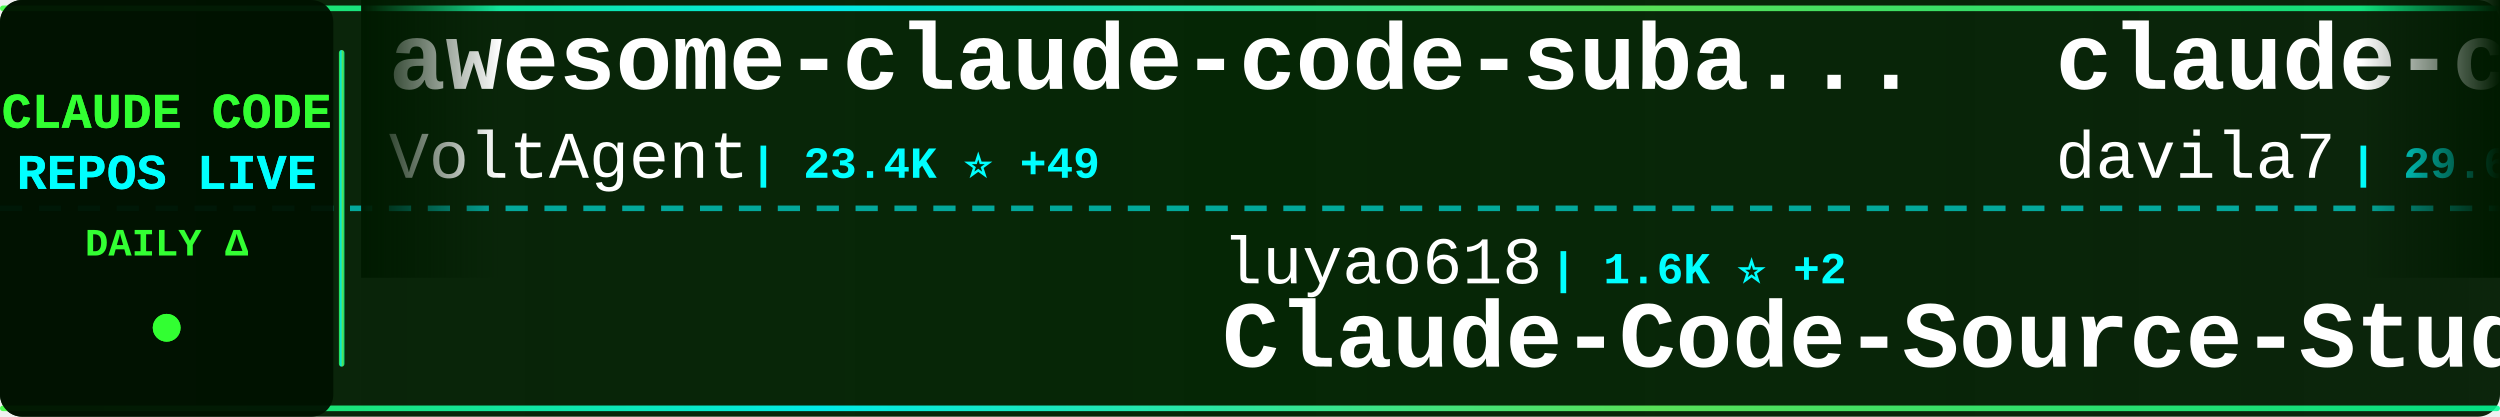
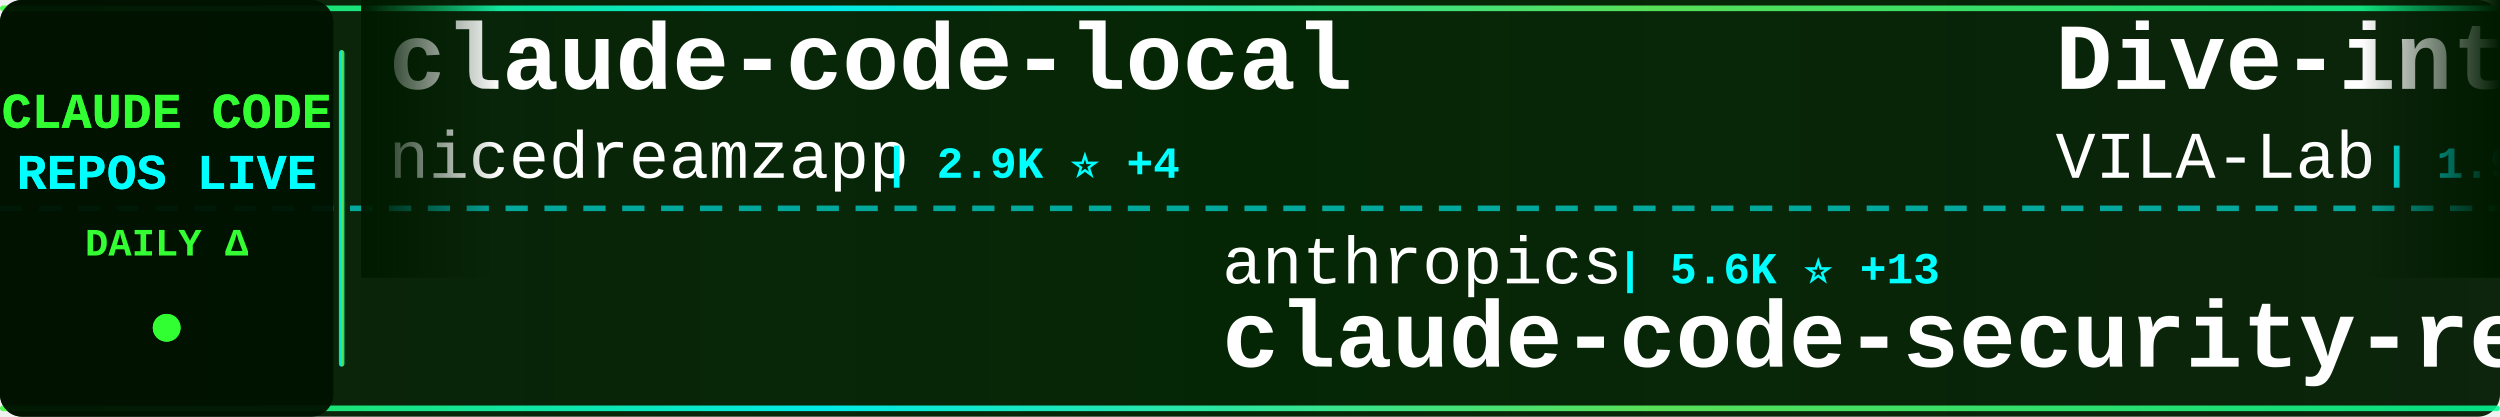
<svg xmlns="http://www.w3.org/2000/svg" width="900" height="150">
  <defs>
    <linearGradient id="tickerBg" x1="0%" y1="0%" x2="100%" y2="0%">
      <stop offset="0%" style="stop-color:#001a00;stop-opacity:0.95" />
      <stop offset="50%" style="stop-color:#002200;stop-opacity:0.98" />
      <stop offset="100%" style="stop-color:#001a00;stop-opacity:0.95" />
    </linearGradient>
    <linearGradient id="borderGrad" x1="0%" y1="0%" x2="100%" y2="0%">
      <stop offset="0%" style="stop-color:#33ff33;stop-opacity:0.85">
        <animate attributeName="stop-opacity" values="0.85;1;0.85" dur="2s" repeatCount="indefinite" />
      </stop>
      <stop offset="33%" style="stop-color:#00ffff;stop-opacity:0.9">
        <animate attributeName="stop-opacity" values="0.9;1;0.9" dur="2.2s" repeatCount="indefinite" />
      </stop>
      <stop offset="66%" style="stop-color:#66ff66;stop-opacity:0.85">
        <animate attributeName="stop-opacity" values="0.85;1;0.85" dur="1.8s" repeatCount="indefinite" />
      </stop>
      <stop offset="100%" style="stop-color:#00ff99;stop-opacity:0.85">
        <animate attributeName="stop-opacity" values="0.85;1;0.85" dur="2s" repeatCount="indefinite" />
      </stop>
    </linearGradient>
    <filter id="textGlow">
      <feGaussianBlur stdDeviation="0.1" result="coloredBlur" />
      <feMerge>
        <feMergeNode in="coloredBlur" />
        <feMergeNode in="SourceGraphic" />
      </feMerge>
    </filter>
    <filter id="metricGlow">
      <feGaussianBlur stdDeviation="0.2" result="coloredBlur" />
      <feMerge>
        <feMergeNode in="coloredBlur" />
        <feMergeNode in="SourceGraphic" />
      </feMerge>
    </filter>
    <linearGradient id="leftFade" x1="0%" y1="0%" x2="100%" y2="0%">
      <stop offset="0%" style="stop-color:#001a00;stop-opacity:1" />
      <stop offset="100%" style="stop-color:#001a00;stop-opacity:0" />
    </linearGradient>
    <linearGradient id="rightFade" x1="0%" y1="0%" x2="100%" y2="0%">
      <stop offset="0%" style="stop-color:#001a00;stop-opacity:0" />
      <stop offset="100%" style="stop-color:#001a00;stop-opacity:1" />
    </linearGradient>
  </defs>
  <rect width="900" height="150" fill="url(#tickerBg)" rx="8" />
  <rect x="0" y="2" width="900" height="2" fill="url(#borderGrad)" rx="1" />
  <rect x="0" y="146" width="900" height="2" fill="url(#borderGrad)" rx="1" />
  <line x1="0" y1="75" x2="900" y2="75" stroke="#00ffff" stroke-width="2" stroke-dasharray="8 6" opacity="0.6" />
  <rect x="0" y="0" width="120" height="150" fill="#001100" opacity="0.95" rx="8" />
  <text x="60" y="46" font-family="'Courier New', monospace" font-size="18" font-weight="bold" fill="#33ff33" text-anchor="middle" filter="url(#textGlow)">
    CLAUDE CODE
  </text>
  <text x="60" y="68" font-family="'Courier New', monospace" font-size="18" font-weight="bold" fill="#00ffff" text-anchor="middle" filter="url(#textGlow)">
    REPOS LIVE
  </text>
  <text x="60" y="92" font-family="'Courier New', monospace" font-size="14" font-weight="bold" fill="#33ff33" text-anchor="middle">
    DAILY Δ
  </text>
  <circle cx="60" cy="118" r="5" fill="#33ff33" filter="url(#metricGlow)">
    <animate attributeName="r" values="4;6;4" dur="1.5s" repeatCount="indefinite" />
    <animate attributeName="opacity" values="0.6;1;0.6" dur="1.5s" repeatCount="indefinite" />
  </circle>
  <rect x="122" y="18" width="2" height="114" fill="url(#borderGrad)" rx="1" />
  <clipPath id="tickerClip">
    <rect x="130" y="0" width="770" height="150" />
  </clipPath>
  <g clip-path="url(#tickerClip)">
    <g id="tickerItems">
      <animateTransform attributeName="transform" attributeType="XML" type="translate" from="0 0" to="-3000 0" dur="54s" repeatCount="indefinite" />
      <g transform="translate(0, 0)">
-         <text x="140" y="32" font-family="'Courier New', monospace" font-size="34" font-weight="bold" fill="#ffffff">awesome-claude-code-suba...</text>
-         <text x="140" y="64" font-family="'Courier New', monospace" font-size="24" font-weight="normal" fill="#ffffff" opacity="1.0">VoltAgent</text>
-         <text x="270" y="64" font-family="'Courier New', monospace" font-size="16" font-weight="bold" fill="#00ffff"> | 23.4K ⭐ +49</text>
+         <text x="140" y="32" font-family="'Courier New', monospace" font-size="34" font-weight="bold" fill="#ffffff">claude-code-local</text>
+         <text x="140" y="64" font-family="'Courier New', monospace" font-size="24" font-weight="normal" fill="#ffffff" opacity="1.0">nicedreamzapp</text>
+         <text x="318" y="64" font-family="'Courier New', monospace" font-size="16" font-weight="bold" fill="#00ffff"> | 2.9K ⭐ +4</text>
      </g>
      <g transform="translate(300, 0)">
-         <text x="140" y="102" font-family="'Courier New', monospace" font-size="24" font-weight="normal" fill="#ffffff" opacity="1.0">luyao618</text>
-         <text x="258" y="102" font-family="'Courier New', monospace" font-size="16" font-weight="bold" fill="#00ffff"> | 1.6K ⭐ +2</text>
-         <text x="140" y="132" font-family="'Courier New', monospace" font-size="34" font-weight="bold" fill="#ffffff">Claude-Code-Source-Study</text>
+         <text x="140" y="102" font-family="'Courier New', monospace" font-size="24" font-weight="normal" fill="#ffffff" opacity="1.0">anthropics</text>
+         <text x="282" y="102" font-family="'Courier New', monospace" font-size="16" font-weight="bold" fill="#00ffff"> | 5.6K ⭐ +13</text>
+         <text x="140" y="132" font-family="'Courier New', monospace" font-size="34" font-weight="bold" fill="#ffffff">claude-code-security-rev...</text>
      </g>
      <g transform="translate(600, 0)">
-         <text x="140" y="32" font-family="'Courier New', monospace" font-size="34" font-weight="bold" fill="#ffffff">claude-code-templates</text>
-         <text x="140" y="64" font-family="'Courier New', monospace" font-size="24" font-weight="normal" fill="#ffffff" opacity="1.0">davila7</text>
-         <text x="246" y="64" font-family="'Courier New', monospace" font-size="16" font-weight="bold" fill="#00ffff"> | 29.6K ⭐ +75</text>
+         <text x="140" y="32" font-family="'Courier New', monospace" font-size="34" font-weight="bold" fill="#ffffff">Dive-into-Claude-Code</text>
+         <text x="140" y="64" font-family="'Courier New', monospace" font-size="24" font-weight="normal" fill="#ffffff" opacity="1.0">VILA-Lab</text>
+         <text x="258" y="64" font-family="'Courier New', monospace" font-size="16" font-weight="bold" fill="#00ffff"> | 1.9K ⭐ +11</text>
      </g>
      <g transform="translate(900, 0)">
-         <text x="140" y="102" font-family="'Courier New', monospace" font-size="24" font-weight="normal" fill="#ffffff" opacity="1.0">shareAI-lab</text>
-         <text x="294" y="102" font-family="'Courier New', monospace" font-size="16" font-weight="bold" fill="#00ffff"> | 71.2K ⭐ +124</text>
-         <text x="140" y="132" font-family="'Courier New', monospace" font-size="34" font-weight="bold" fill="#ffffff">learn-claude-code</text>
+         <text x="140" y="102" font-family="'Courier New', monospace" font-size="24" font-weight="normal" fill="#ffffff" opacity="1.0">rohitg00</text>
+         <text x="258" y="102" font-family="'Courier New', monospace" font-size="16" font-weight="bold" fill="#00ffff"> | 2.3K ⭐ +13</text>
+         <text x="140" y="132" font-family="'Courier New', monospace" font-size="34" font-weight="bold" fill="#ffffff">awesome-claude-code-tool...</text>
      </g>
      <g transform="translate(1200, 0)">
-         <text x="140" y="32" font-family="'Courier New', monospace" font-size="34" font-weight="bold" fill="#ffffff">claude-code-infrastructu...</text>
-         <text x="140" y="64" font-family="'Courier New', monospace" font-size="24" font-weight="normal" fill="#ffffff" opacity="1.0">diet103</text>
-         <text x="246" y="64" font-family="'Courier New', monospace" font-size="16" font-weight="bold" fill="#00ffff"> | 9.7K ⭐</text>
+         <text x="140" y="32" font-family="'Courier New', monospace" font-size="34" font-weight="bold" fill="#ffffff">claude-code-proxy</text>
+         <text x="140" y="64" font-family="'Courier New', monospace" font-size="24" font-weight="normal" fill="#ffffff" opacity="1.0">1rgs</text>
+         <text x="210" y="64" font-family="'Courier New', monospace" font-size="16" font-weight="bold" fill="#00ffff"> | 3.7K ⭐</text>
      </g>
      <g transform="translate(1500, 0)">
-         <text x="140" y="102" font-family="'Courier New', monospace" font-size="24" font-weight="normal" fill="#ffffff" opacity="1.0">edmund-io</text>
-         <text x="270" y="102" font-family="'Courier New', monospace" font-size="16" font-weight="bold" fill="#00ffff"> | 1.5K ⭐ +1</text>
-         <text x="140" y="132" font-family="'Courier New', monospace" font-size="34" font-weight="bold" fill="#ffffff">edmunds-claude-code</text>
+         <text x="140" y="102" font-family="'Courier New', monospace" font-size="24" font-weight="normal" fill="#ffffff" opacity="1.0">RichardAtCT</text>
+         <text x="294" y="102" font-family="'Courier New', monospace" font-size="16" font-weight="bold" fill="#00ffff"> | 2.7K ⭐</text>
+         <text x="140" y="132" font-family="'Courier New', monospace" font-size="34" font-weight="bold" fill="#ffffff">claude-code-telegram</text>
      </g>
      <g transform="translate(1800, 0)">
-         <text x="140" y="32" font-family="'Courier New', monospace" font-size="34" font-weight="bold" fill="#ffffff">claude-code-skills</text>
-         <text x="140" y="64" font-family="'Courier New', monospace" font-size="24" font-weight="normal" fill="#ffffff" opacity="1.0">daymade</text>
-         <text x="246" y="64" font-family="'Courier New', monospace" font-size="16" font-weight="bold" fill="#00ffff"> | 1.3K ⭐ +3</text>
+         <text x="140" y="32" font-family="'Courier New', monospace" font-size="34" font-weight="bold" fill="#ffffff">claude-code-best-practic...</text>
+         <text x="140" y="64" font-family="'Courier New', monospace" font-size="24" font-weight="normal" fill="#ffffff" opacity="1.0">shanraisshan</text>
+         <text x="306" y="64" font-family="'Courier New', monospace" font-size="16" font-weight="bold" fill="#00ffff"> | 62.8K ⭐ +194</text>
      </g>
      <g transform="translate(2100, 0)">
-         <text x="140" y="102" font-family="'Courier New', monospace" font-size="24" font-weight="normal" fill="#ffffff" opacity="1.0">pedrohcgs</text>
-         <text x="270" y="102" font-family="'Courier New', monospace" font-size="16" font-weight="bold" fill="#00ffff"> | 1.4K ⭐ +1</text>
-         <text x="140" y="132" font-family="'Courier New', monospace" font-size="34" font-weight="bold" fill="#ffffff">claude-code-my-workflow</text>
+         <text x="140" y="102" font-family="'Courier New', monospace" font-size="24" font-weight="normal" fill="#ffffff" opacity="1.0">fazxes</text>
+         <text x="234" y="102" font-family="'Courier New', monospace" font-size="16" font-weight="bold" fill="#00ffff"> | 225 ⭐</text>
+         <text x="140" y="132" font-family="'Courier New', monospace" font-size="34" font-weight="bold" fill="#ffffff">Claude-code</text>
      </g>
      <g transform="translate(2400, 0)">
-         <text x="140" y="32" font-family="'Courier New', monospace" font-size="34" font-weight="bold" fill="#ffffff">claude-code-action</text>
-         <text x="140" y="64" font-family="'Courier New', monospace" font-size="24" font-weight="normal" fill="#ffffff" opacity="1.0">anthropics</text>
-         <text x="282" y="64" font-family="'Courier New', monospace" font-size="16" font-weight="bold" fill="#00ffff"> | 8.4K ⭐ +10</text>
+         <text x="140" y="32" font-family="'Courier New', monospace" font-size="34" font-weight="bold" fill="#ffffff">claude-code-hub</text>
+         <text x="140" y="64" font-family="'Courier New', monospace" font-size="24" font-weight="normal" fill="#ffffff" opacity="1.0">ding113</text>
+         <text x="246" y="64" font-family="'Courier New', monospace" font-size="16" font-weight="bold" fill="#00ffff"> | 3.3K ⭐ +6</text>
      </g>
      <g transform="translate(2700, 0)">
-         <text x="140" y="102" font-family="'Courier New', monospace" font-size="24" font-weight="normal" fill="#ffffff" opacity="1.0">SeemSeam</text>
-         <text x="258" y="102" font-family="'Courier New', monospace" font-size="16" font-weight="bold" fill="#00ffff"> | 3.3K ⭐ +5</text>
-         <text x="140" y="132" font-family="'Courier New', monospace" font-size="34" font-weight="bold" fill="#ffffff">claude_codex_bridge</text>
+         <text x="140" y="102" font-family="'Courier New', monospace" font-size="24" font-weight="normal" fill="#ffffff" opacity="1.0">jeremylongshore</text>
+         <text x="342" y="102" font-family="'Courier New', monospace" font-size="16" font-weight="bold" fill="#00ffff"> | 2.5K ⭐ +1</text>
+         <text x="140" y="132" font-family="'Courier New', monospace" font-size="34" font-weight="bold" fill="#ffffff">claude-code-plugins-plus...</text>
      </g>
      <g transform="translate(3000, 0)">
-         <text x="140" y="32" font-family="'Courier New', monospace" font-size="34" font-weight="bold" fill="#ffffff">awesome-claude-code-suba...</text>
-         <text x="140" y="64" font-family="'Courier New', monospace" font-size="24" font-weight="normal" fill="#ffffff" opacity="1.0">VoltAgent</text>
-         <text x="270" y="64" font-family="'Courier New', monospace" font-size="16" font-weight="bold" fill="#00ffff"> | 23.4K ⭐ +49</text>
+         <text x="140" y="32" font-family="'Courier New', monospace" font-size="34" font-weight="bold" fill="#ffffff">claude-code-local</text>
+         <text x="140" y="64" font-family="'Courier New', monospace" font-size="24" font-weight="normal" fill="#ffffff" opacity="1.0">nicedreamzapp</text>
+         <text x="318" y="64" font-family="'Courier New', monospace" font-size="16" font-weight="bold" fill="#00ffff"> | 2.9K ⭐ +4</text>
      </g>
      <g transform="translate(3300, 0)">
-         <text x="140" y="102" font-family="'Courier New', monospace" font-size="24" font-weight="normal" fill="#ffffff" opacity="1.0">luyao618</text>
-         <text x="258" y="102" font-family="'Courier New', monospace" font-size="16" font-weight="bold" fill="#00ffff"> | 1.6K ⭐ +2</text>
-         <text x="140" y="132" font-family="'Courier New', monospace" font-size="34" font-weight="bold" fill="#ffffff">Claude-Code-Source-Study</text>
+         <text x="140" y="102" font-family="'Courier New', monospace" font-size="24" font-weight="normal" fill="#ffffff" opacity="1.0">anthropics</text>
+         <text x="282" y="102" font-family="'Courier New', monospace" font-size="16" font-weight="bold" fill="#00ffff"> | 5.6K ⭐ +13</text>
+         <text x="140" y="132" font-family="'Courier New', monospace" font-size="34" font-weight="bold" fill="#ffffff">claude-code-security-rev...</text>
      </g>
      <g transform="translate(3600, 0)">
-         <text x="140" y="32" font-family="'Courier New', monospace" font-size="34" font-weight="bold" fill="#ffffff">claude-code-templates</text>
-         <text x="140" y="64" font-family="'Courier New', monospace" font-size="24" font-weight="normal" fill="#ffffff" opacity="1.0">davila7</text>
-         <text x="246" y="64" font-family="'Courier New', monospace" font-size="16" font-weight="bold" fill="#00ffff"> | 29.6K ⭐ +75</text>
+         <text x="140" y="32" font-family="'Courier New', monospace" font-size="34" font-weight="bold" fill="#ffffff">Dive-into-Claude-Code</text>
+         <text x="140" y="64" font-family="'Courier New', monospace" font-size="24" font-weight="normal" fill="#ffffff" opacity="1.0">VILA-Lab</text>
+         <text x="258" y="64" font-family="'Courier New', monospace" font-size="16" font-weight="bold" fill="#00ffff"> | 1.9K ⭐ +11</text>
      </g>
      <g transform="translate(3900, 0)">
-         <text x="140" y="102" font-family="'Courier New', monospace" font-size="24" font-weight="normal" fill="#ffffff" opacity="1.0">shareAI-lab</text>
-         <text x="294" y="102" font-family="'Courier New', monospace" font-size="16" font-weight="bold" fill="#00ffff"> | 71.2K ⭐ +124</text>
-         <text x="140" y="132" font-family="'Courier New', monospace" font-size="34" font-weight="bold" fill="#ffffff">learn-claude-code</text>
+         <text x="140" y="102" font-family="'Courier New', monospace" font-size="24" font-weight="normal" fill="#ffffff" opacity="1.0">rohitg00</text>
+         <text x="258" y="102" font-family="'Courier New', monospace" font-size="16" font-weight="bold" fill="#00ffff"> | 2.3K ⭐ +13</text>
+         <text x="140" y="132" font-family="'Courier New', monospace" font-size="34" font-weight="bold" fill="#ffffff">awesome-claude-code-tool...</text>
      </g>
    </g>
  </g>
  <rect x="130" y="0" width="50" height="100" fill="url(#leftFade)" />
  <rect x="850" y="0" width="50" height="100" fill="url(#rightFade)" />
</svg>
